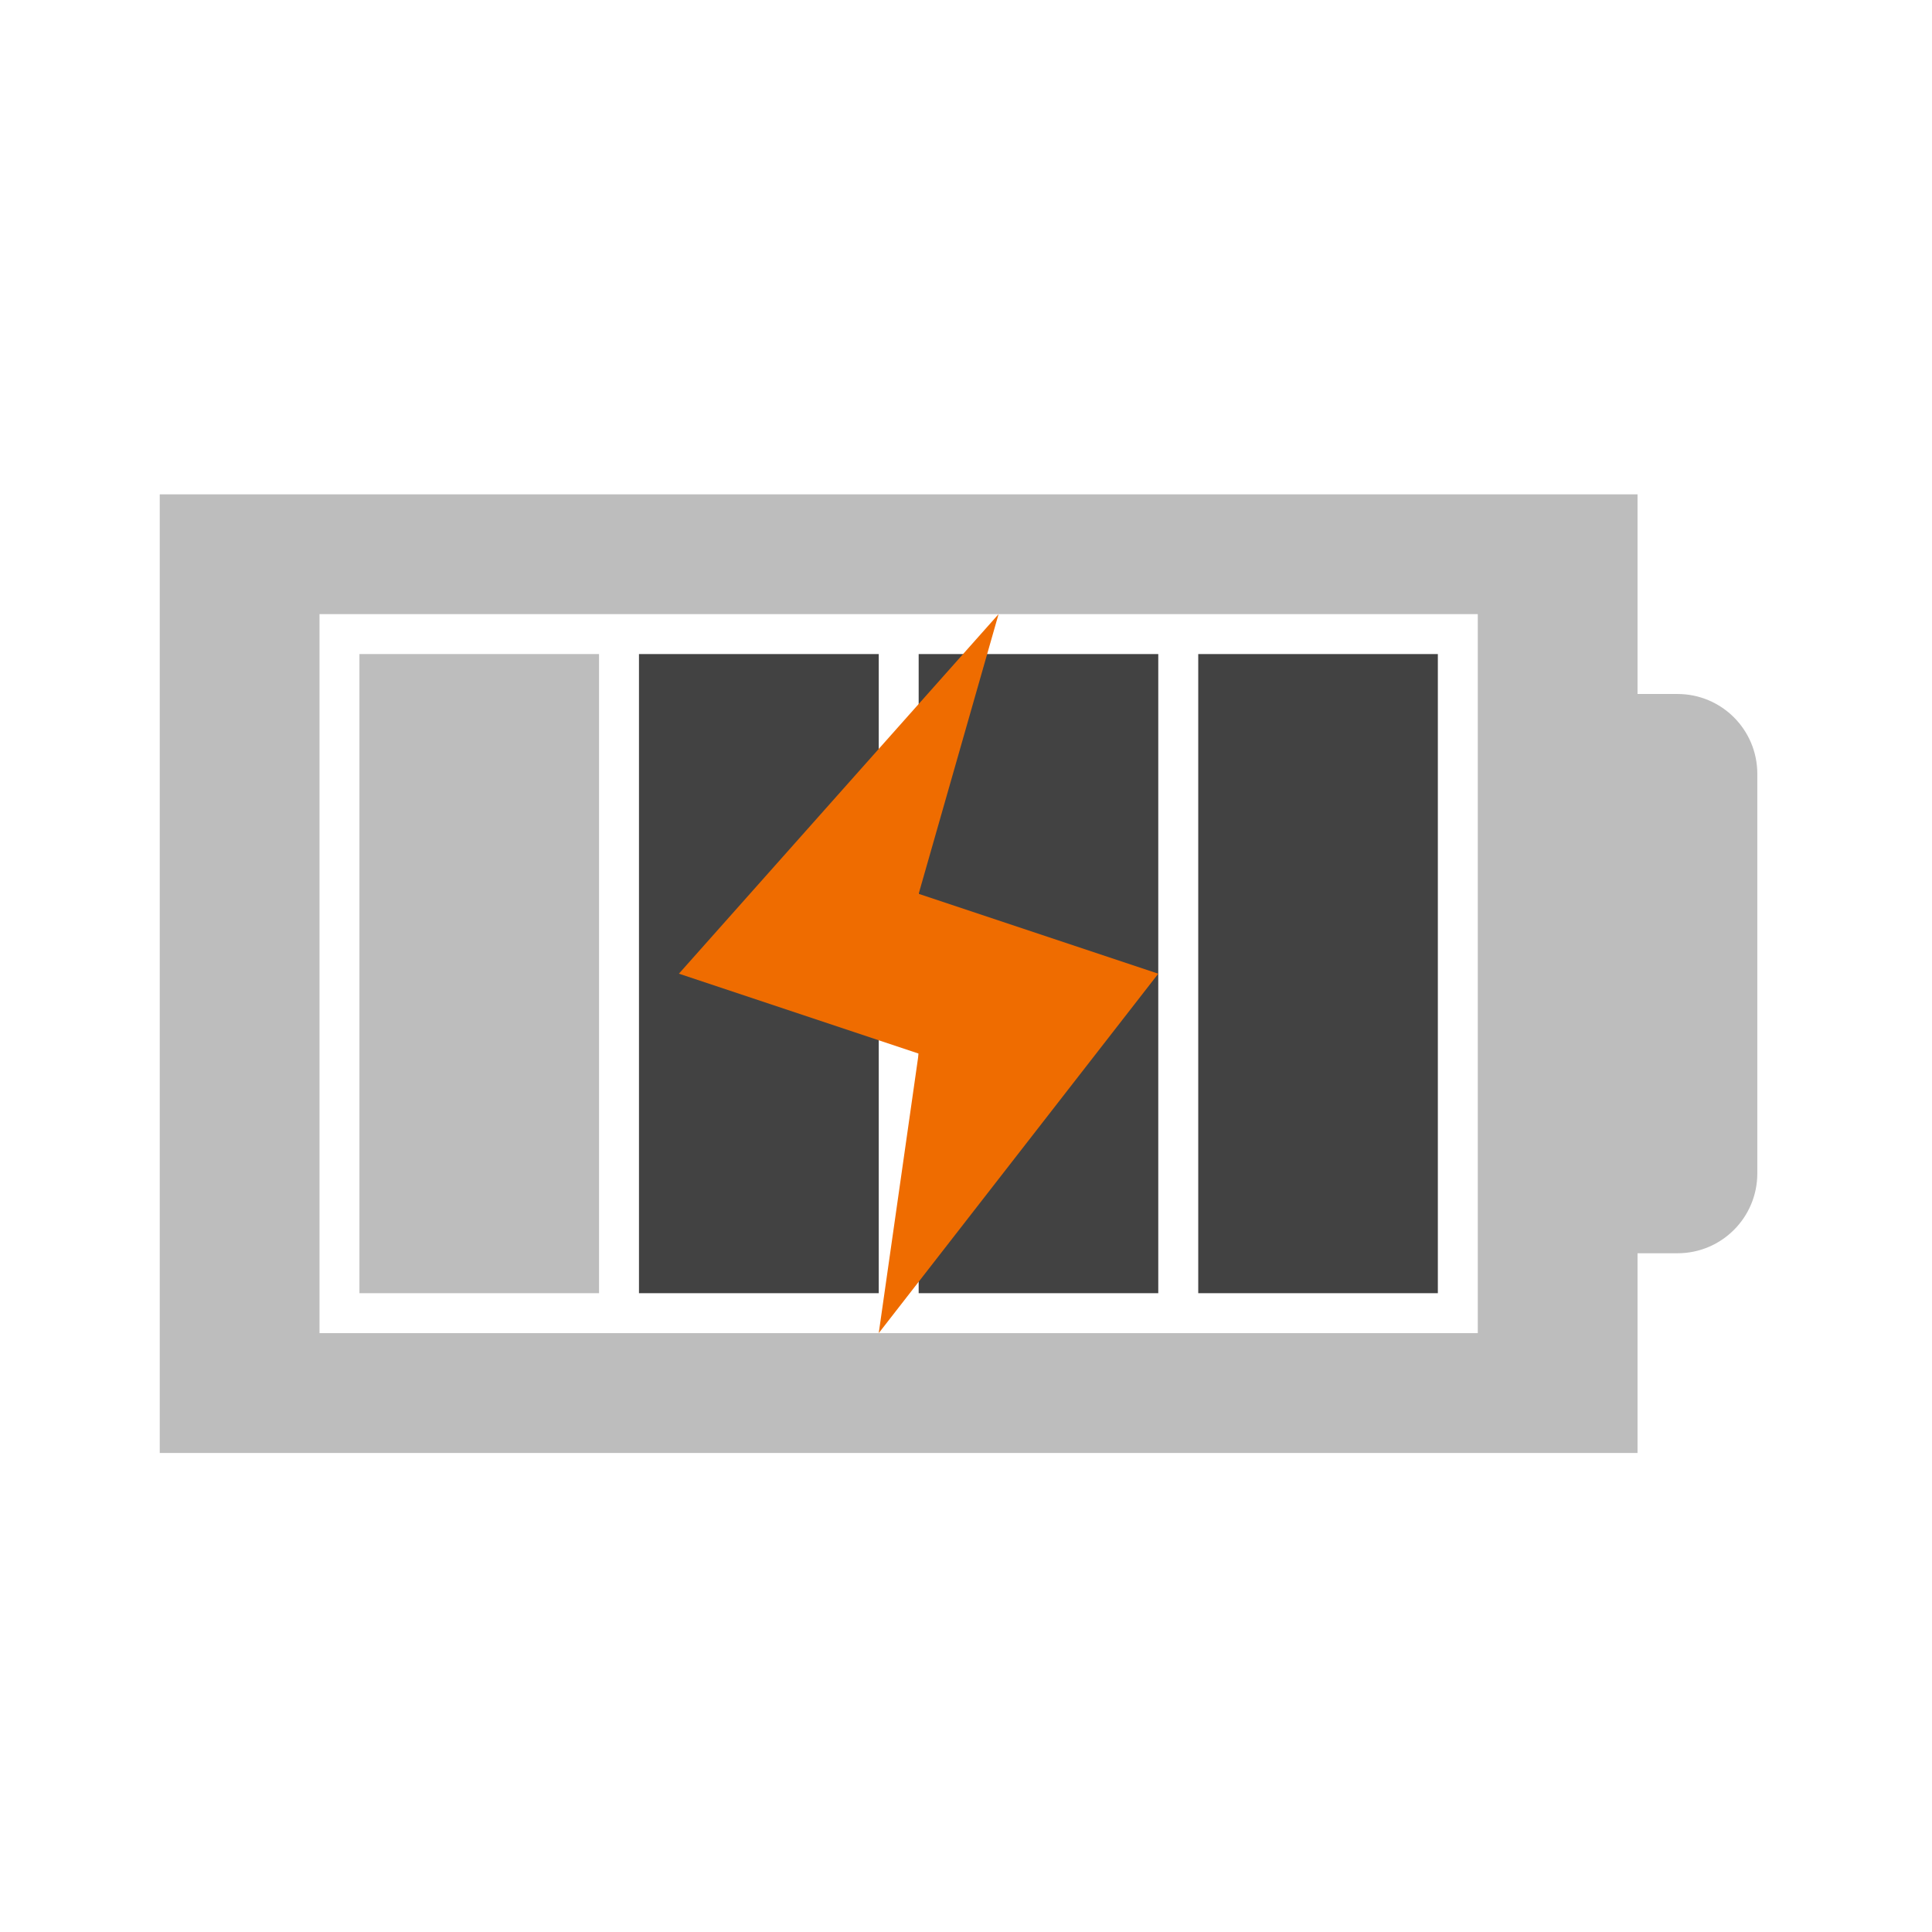
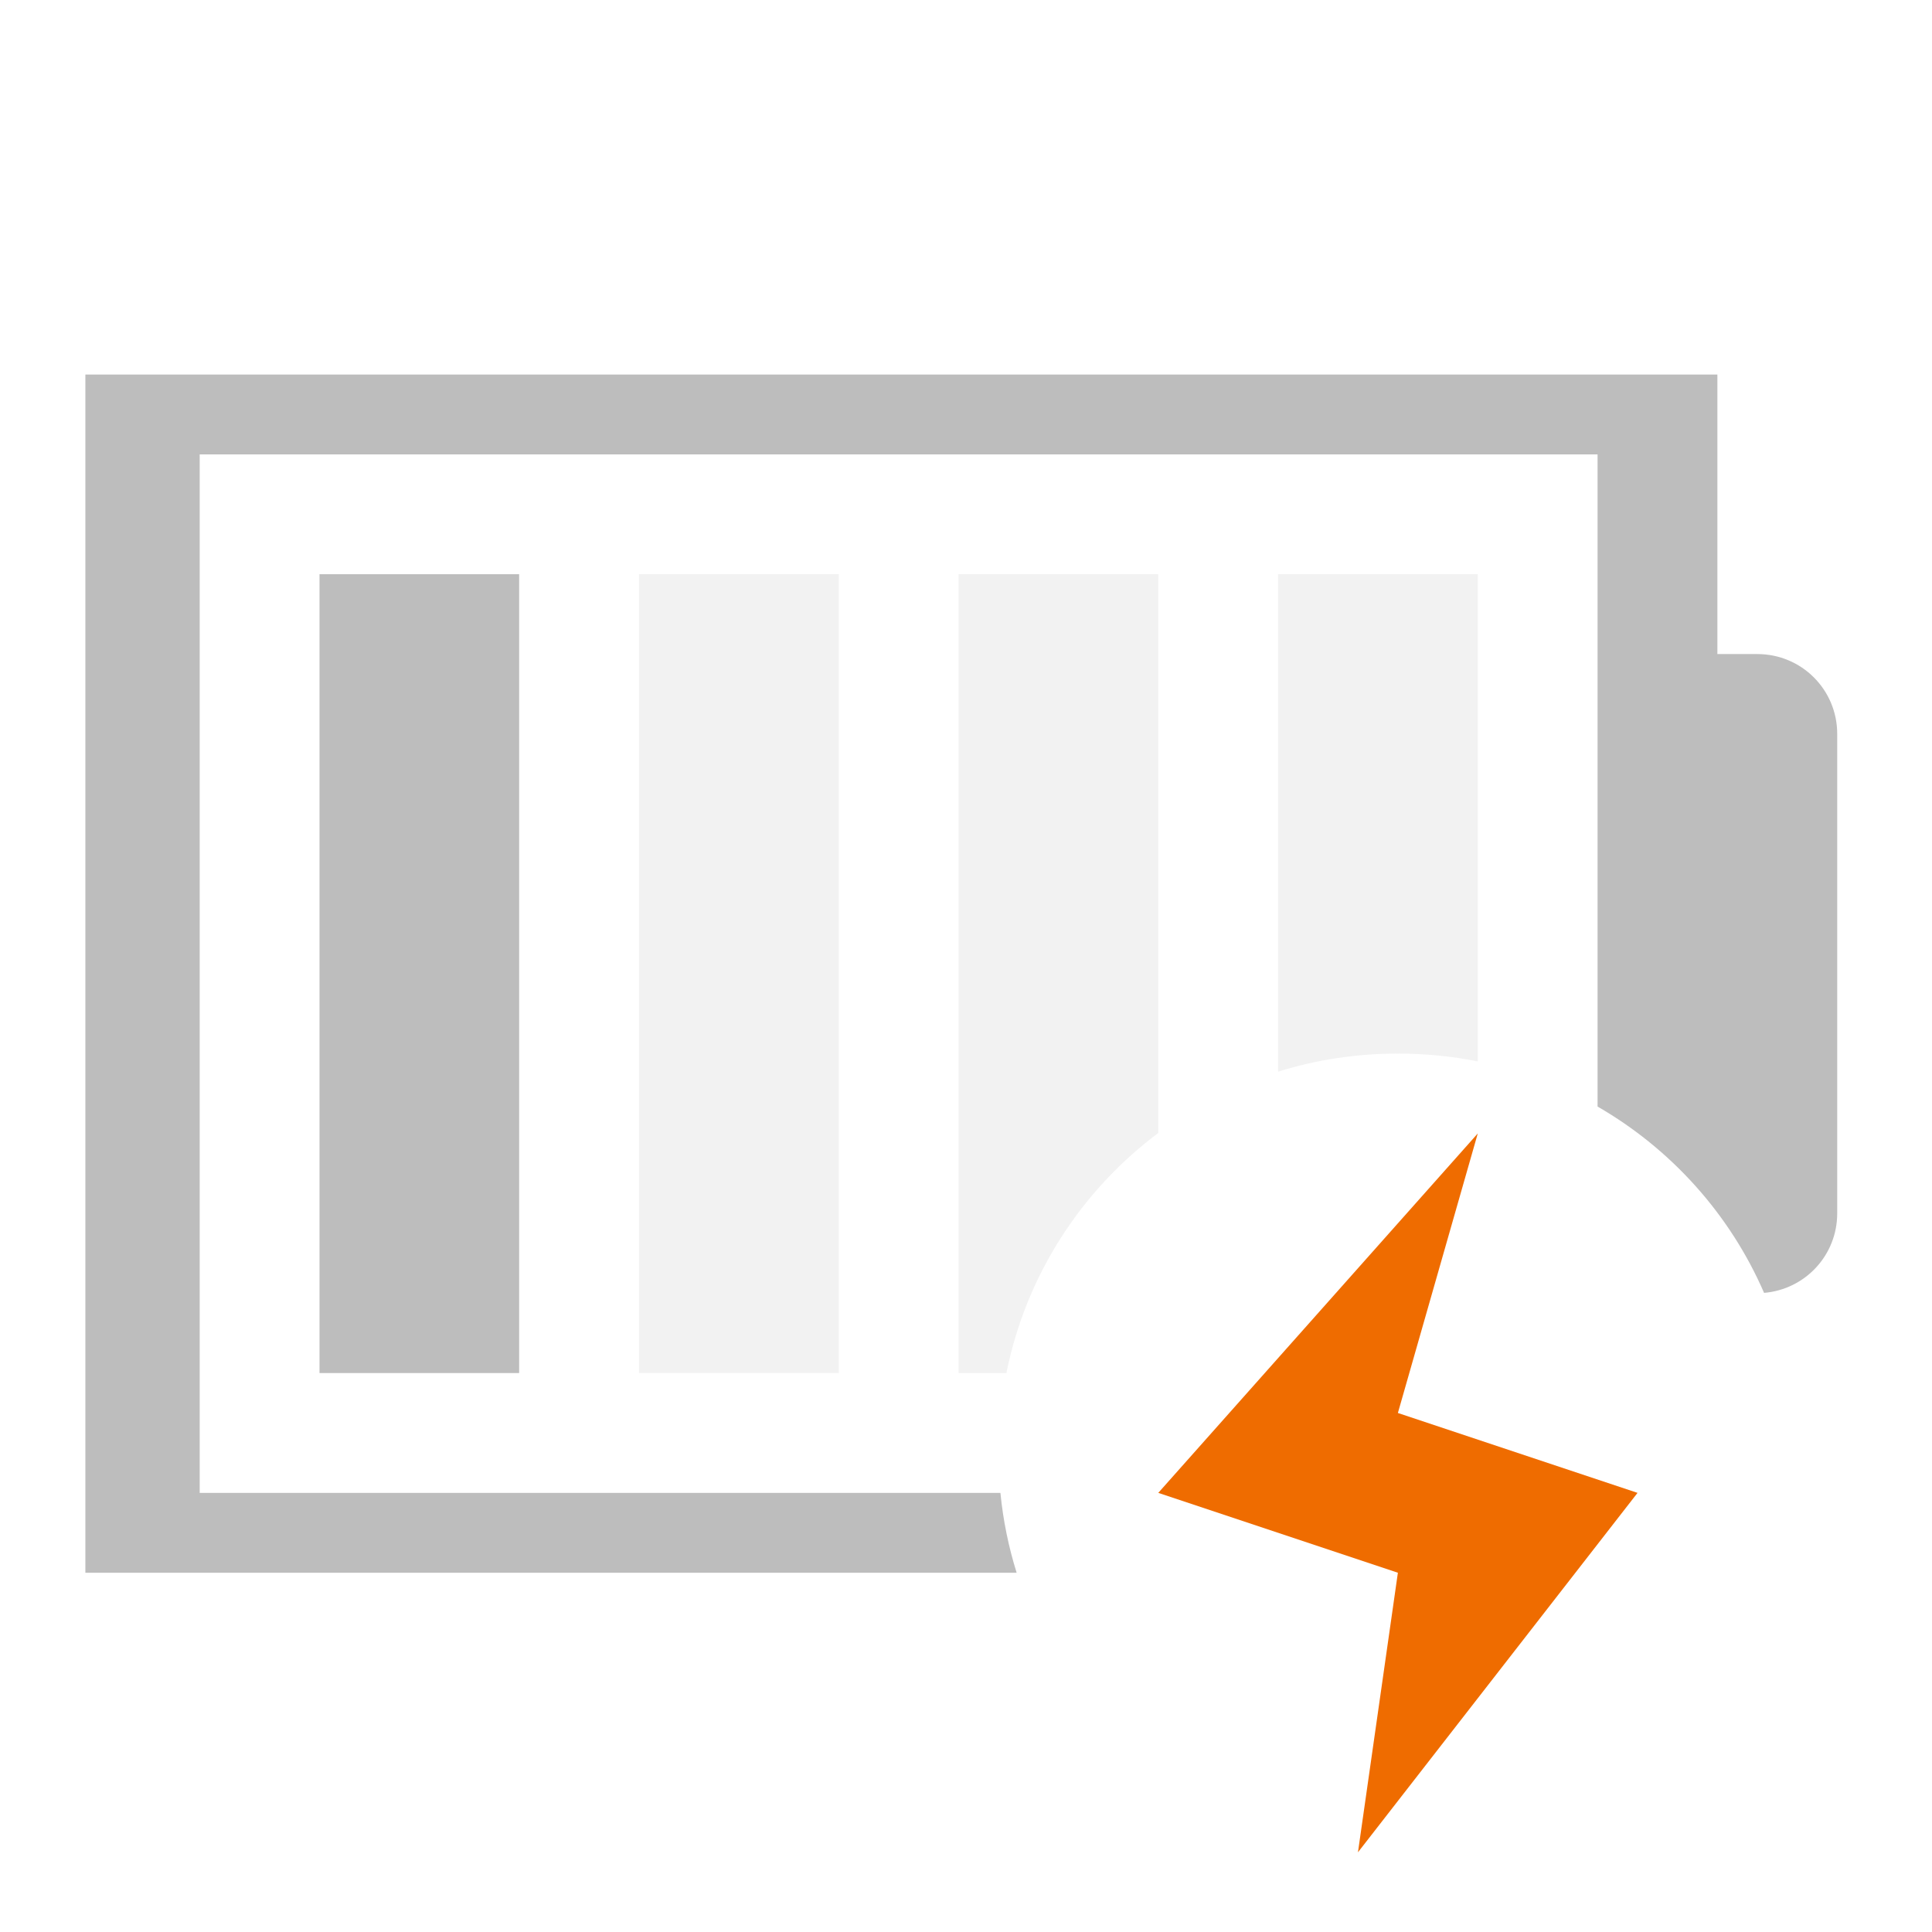
<svg xmlns="http://www.w3.org/2000/svg" width="48pt" height="48pt" viewBox="0 0 48 48" version="1.1">
  <g id="surface1">
-     <path style=" stroke:none;fill-rule:nonzero;fill:rgb(74.118%,74.118%,74.118%);fill-opacity:1;" d="M 3.969 12.281 L 3.969 36.098 L 40.684 36.098 L 40.684 31.137 L 41.676 31.137 C 42.773 31.137 43.66 30.25 43.66 29.152 L 43.66 19.227 C 43.66 18.129 42.773 17.242 41.676 17.242 L 40.684 17.242 L 40.684 12.281 Z M 7.938 15.258 L 36.715 15.258 L 36.715 33.121 L 7.938 33.121 Z M 7.938 15.258 " />
-     <path style=" stroke:none;fill-rule:nonzero;fill:rgb(74.118%,74.118%,74.118%);fill-opacity:1;" d="M 8.93 16.25 L 8.93 32.129 L 14.883 32.129 L 14.883 16.25 Z M 8.93 16.25 " />
-     <path style=" stroke:none;fill-rule:nonzero;fill:rgb(25.882%,25.882%,25.882%);fill-opacity:1;" d="M 29.77 16.25 L 29.77 32.129 L 35.723 32.129 L 35.723 16.25 Z M 29.77 16.25 " />
-     <path style=" stroke:none;fill-rule:nonzero;fill:rgb(25.882%,25.882%,25.882%);fill-opacity:1;" d="M 22.824 16.25 L 22.824 32.129 L 28.777 32.129 L 28.777 16.25 Z M 22.824 16.25 " />
-     <path style=" stroke:none;fill-rule:nonzero;fill:rgb(25.882%,25.882%,25.882%);fill-opacity:1;" d="M 15.875 16.25 L 15.875 32.129 L 21.832 32.129 L 21.832 16.25 Z M 15.875 16.25 " />
-     <path style=" stroke:none;fill-rule:evenodd;fill:rgb(93.725%,42.353%,0%);fill-opacity:1;" d="M 24.809 15.258 L 16.867 24.191 L 22.824 26.176 L 21.832 33.121 L 28.777 24.191 L 22.824 22.207 Z M 24.809 15.258 " />
+     <path style=" stroke:none;fill-rule:nonzero;fill:rgb(74.118%,74.118%,74.118%);fill-opacity:1;" d="M 2.121 9.305 L 2.121 39.074 L 25.258 39.074 C 25.059 38.438 24.922 37.773 24.855 37.09 L 4.961 37.09 L 4.961 11.289 L 39.691 11.289 L 39.691 27.492 C 41.52 28.547 42.98 30.168 43.828 32.121 C 44.848 32.035 45.645 31.188 45.645 30.145 L 45.645 18.234 C 45.645 17.137 44.762 16.25 43.66 16.25 L 42.668 16.25 L 42.668 9.305 Z M 2.121 9.305 " />
+     <path style=" stroke:none;fill-rule:nonzero;fill:rgb(74.118%,74.118%,74.118%);fill-opacity:0.196;" d="M 31.754 14.266 L 31.754 26.625 C 32.691 26.332 33.691 26.176 34.73 26.176 C 35.41 26.176 36.074 26.242 36.715 26.371 L 36.715 14.266 Z M 31.754 14.266 " />
+     <path style=" stroke:none;fill-rule:nonzero;fill:rgb(74.118%,74.118%,74.118%);fill-opacity:0.196;" d="M 23.816 14.266 L 23.816 34.113 L 25.004 34.113 C 25.492 31.68 26.867 29.578 28.777 28.148 L 28.777 14.266 Z M 23.816 14.266 " />
+     <path style=" stroke:none;fill-rule:nonzero;fill:rgb(74.118%,74.118%,74.118%);fill-opacity:0.196;" d="M 15.875 14.266 L 20.84 14.266 L 20.84 34.113 L 15.875 34.113 Z M 15.875 14.266 " />
+     <path style=" stroke:none;fill-rule:nonzero;fill:rgb(74.118%,74.118%,74.118%);fill-opacity:1;" d="M 7.938 14.266 L 12.898 14.266 L 12.898 34.113 L 7.938 34.113 Z M 7.938 14.266 " />
+     <path style=" stroke:none;fill-rule:evenodd;fill:rgb(93.725%,42.353%,0%);fill-opacity:1;" d="M 36.715 28.16 L 28.777 37.09 L 34.73 39.074 L 33.738 46.02 L 40.684 37.09 L 34.73 35.105 Z M 36.715 28.16 " />
  </g>
</svg>
